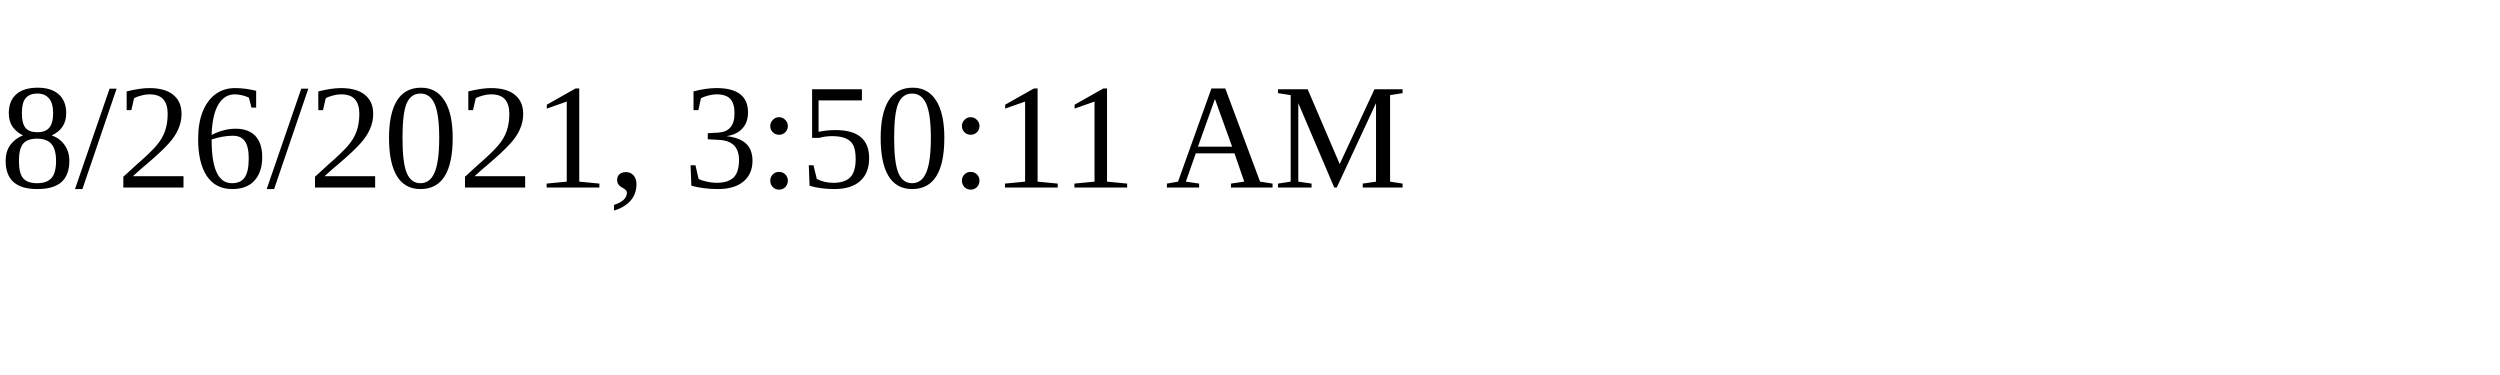
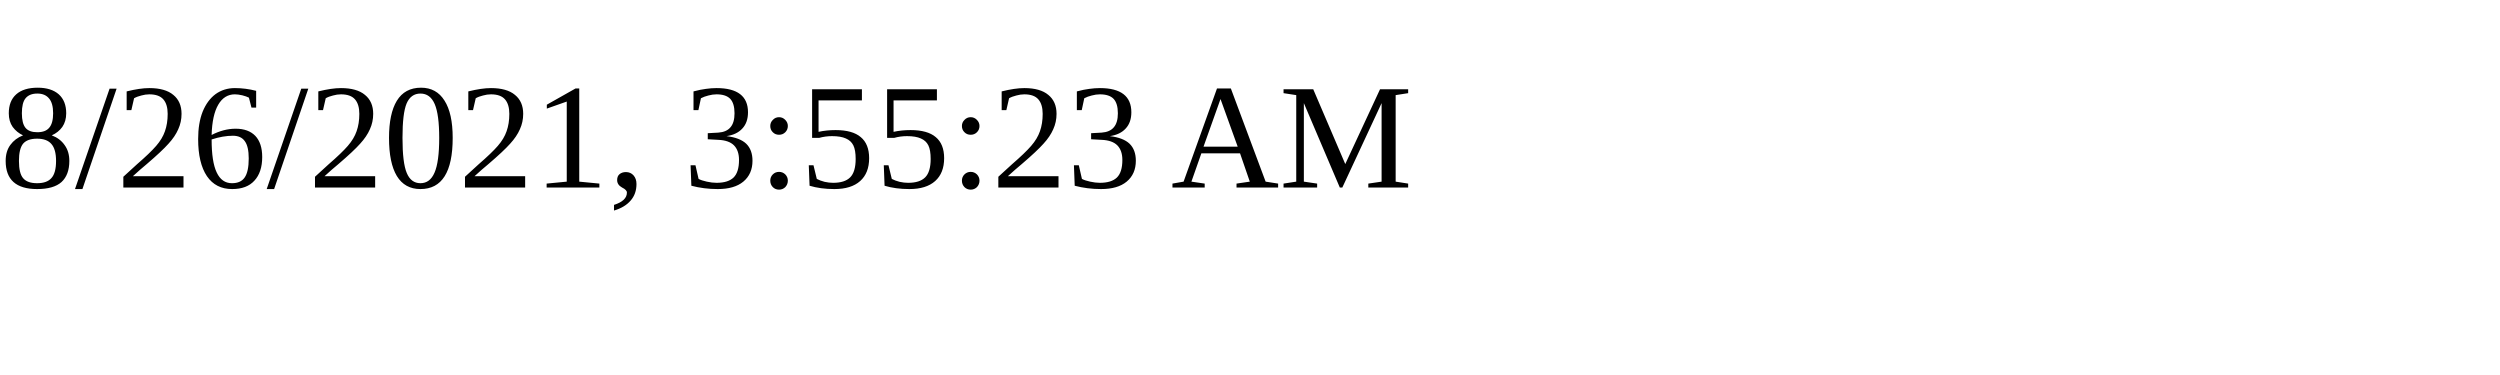
<svg xmlns="http://www.w3.org/2000/svg" height="30" width="200">
-   <text x="0" y="15">8/26/2021, 3:50:11 AM</text>
+   <text x="0" y="15">8/26/2021, 3:55:23 AM</text>
</svg>
